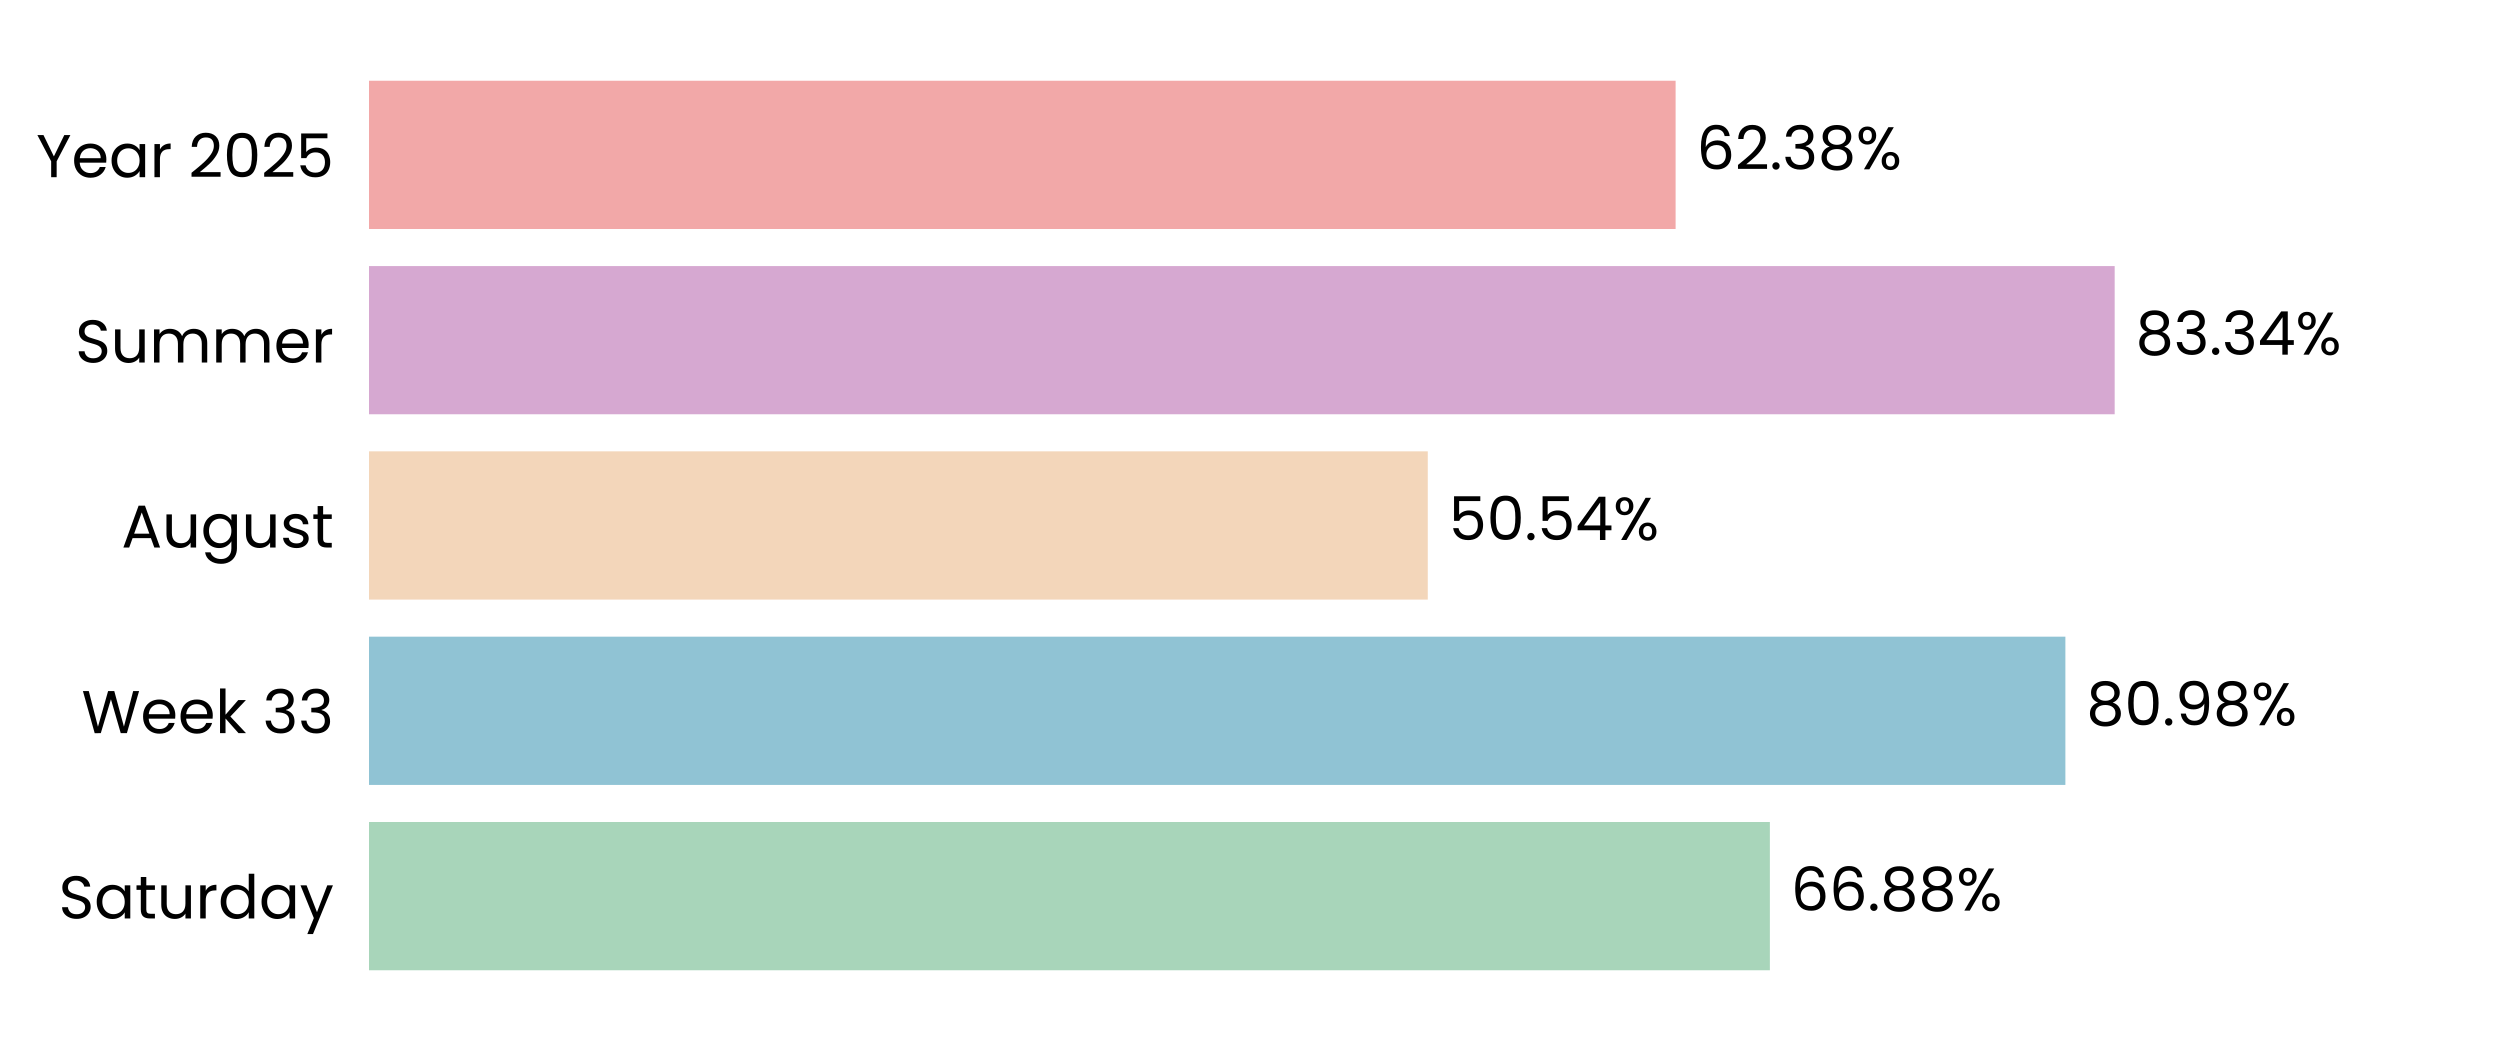
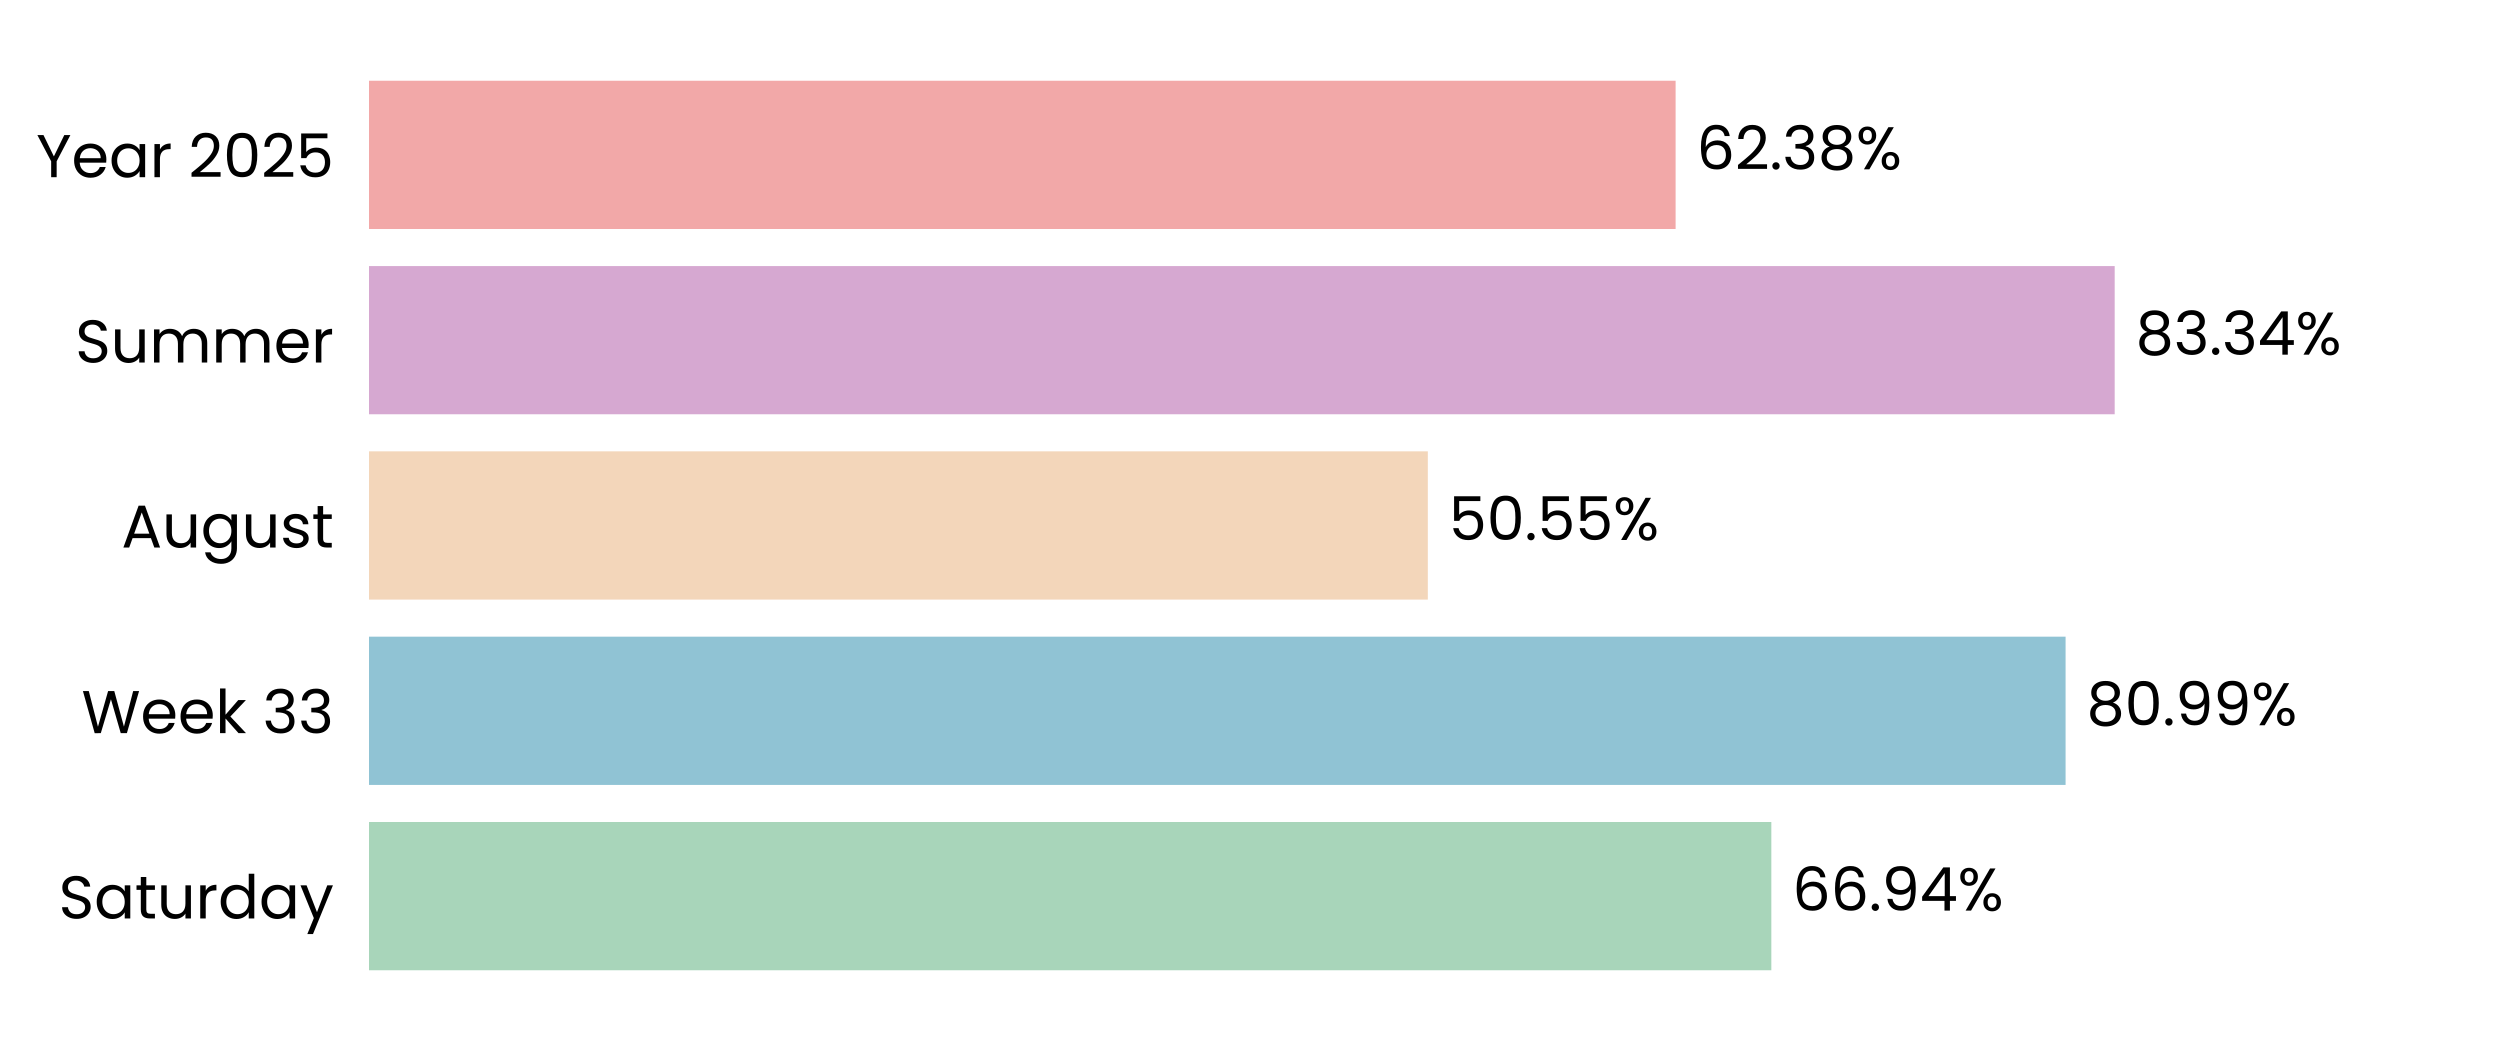
<svg xmlns="http://www.w3.org/2000/svg" xmlns:xlink="http://www.w3.org/1999/xlink" width="496.691pt" height="208.8pt" viewBox="0 0 496.691 208.8" version="1.1">
  <defs>
    <style type="text/css">*{stroke-linejoin: round; stroke-linecap: butt}</style>
  </defs>
  <g id="figure_1">
    <g id="patch_1">
      <path d="M 0 208.8  L 496.691 208.8  L 496.691 0  L 0 0  L 0 208.8  z " style="fill: none" />
    </g>
    <g id="axes_1">
      <g id="patch_2">
        <path d="M 73.311 201.6  L 489.491 201.6  L 489.491 7.2  L 73.311 7.2  L 73.311 201.6  z " style="fill: none" />
      </g>
      <g id="patch_3">
-         <path d="M 73.311 192.764  L 351.632 192.764  L 351.632 163.309  L 73.311 163.309  z " clip-path="url(#p8f08df73c0)" style="fill: #a8d5ba" />
+         <path d="M 73.311 192.764  L 351.921 192.764  L 351.921 163.309  L 73.311 163.309  z " clip-path="url(#p5d8c9b4dd1)" style="fill: #a8d5ba" />
      </g>
      <g id="patch_4">
-         <path d="M 73.311 155.945  L 410.343 155.945  L 410.343 126.491  L 73.311 126.491  z " clip-path="url(#p8f08df73c0)" style="fill: #90c3d4" />
+         <path d="M 73.311 155.945  L 410.384 155.945  L 410.384 126.491  L 73.311 126.491  z " clip-path="url(#p5d8c9b4dd1)" style="fill: #90c3d4" />
      </g>
      <g id="patch_5">
-         <path d="M 73.311 119.127  L 283.667 119.127  L 283.667 89.673  L 73.311 89.673  z " clip-path="url(#p8f08df73c0)" style="fill: #f3d6ba" />
+         <path d="M 73.311 119.127  L 283.676 119.127  L 283.676 89.673  L 73.311 89.673  z " clip-path="url(#p5d8c9b4dd1)" style="fill: #f3d6ba" />
      </g>
      <g id="patch_6">
-         <path d="M 73.311 82.309  L 420.137 82.309  L 420.137 52.855  L 73.311 52.855  z " clip-path="url(#p8f08df73c0)" style="fill: #d6a8d1" />
+         <path d="M 73.311 82.309  L 420.14 82.309  L 420.14 52.855  L 73.311 52.855  z " clip-path="url(#p5d8c9b4dd1)" style="fill: #d6a8d1" />
      </g>
      <g id="patch_7">
-         <path d="M 73.311 45.491  L 332.904 45.491  L 332.904 16.036  L 73.311 16.036  z " clip-path="url(#p8f08df73c0)" style="fill: #f2a8a8" />
+         <path d="M 73.311 45.491  L 332.904 45.491  L 332.904 16.036  L 73.311 16.036  z " clip-path="url(#p5d8c9b4dd1)" style="fill: #f2a8a8" />
      </g>
      <g id="matplotlib.axis_1">
        <g id="ytick_1">
          <g id="text_1">
            <g transform="translate(11.65312 182.4764) scale(0.12 -0.12)">
              <defs>
                <path id="Poppins-Regular-53" d="M 1907 -45  Q 1466 -45 1117 112  Q 768 269 569 547  Q 371 826 365 1190  L 986 1190  Q 1018 877 1245 662  Q 1472 448 1907 448  Q 2323 448 2563 656  Q 2803 864 2803 1190  Q 2803 1446 2662 1606  Q 2522 1766 2310 1849  Q 2099 1933 1741 2029  Q 1299 2144 1033 2259  Q 768 2374 579 2620  Q 390 2867 390 3283  Q 390 3648 576 3929  Q 762 4211 1098 4364  Q 1434 4518 1869 4518  Q 2496 4518 2896 4204  Q 3296 3891 3347 3373  L 2707 3373  Q 2675 3629 2438 3824  Q 2202 4019 1811 4019  Q 1446 4019 1216 3830  Q 986 3642 986 3302  Q 986 3059 1123 2905  Q 1261 2752 1462 2672  Q 1664 2592 2029 2490  Q 2470 2368 2739 2249  Q 3008 2131 3200 1884  Q 3392 1638 3392 1216  Q 3392 890 3219 602  Q 3046 314 2707 134  Q 2368 -45 1907 -45  z " transform="scale(0.015625)" />
                <path id="Poppins-Regular-61" d="M 275 1766  Q 275 2304 492 2710  Q 710 3117 1091 3341  Q 1472 3565 1939 3565  Q 2400 3565 2739 3366  Q 3078 3168 3245 2867  L 3245 3507  L 3834 3507  L 3834 0  L 3245 0  L 3245 653  Q 3072 346 2729 144  Q 2387 -58 1933 -58  Q 1466 -58 1088 172  Q 710 403 492 819  Q 275 1235 275 1766  z M 3245 1760  Q 3245 2157 3085 2451  Q 2925 2746 2653 2902  Q 2381 3059 2054 3059  Q 1728 3059 1459 2905  Q 1190 2752 1030 2457  Q 870 2163 870 1766  Q 870 1363 1030 1065  Q 1190 768 1459 611  Q 1728 454 2054 454  Q 2381 454 2653 611  Q 2925 768 3085 1065  Q 3245 1363 3245 1760  z " transform="scale(0.015625)" />
                <path id="Poppins-Regular-74" d="M 1203 3027  L 1203 960  Q 1203 704 1312 598  Q 1421 493 1690 493  L 2118 493  L 2118 0  L 1594 0  Q 1107 0 864 224  Q 621 448 621 960  L 621 3027  L 166 3027  L 166 3507  L 621 3507  L 621 4390  L 1203 4390  L 1203 3507  L 2118 3507  L 2118 3027  L 1203 3027  z " transform="scale(0.015625)" />
                <path id="Poppins-Regular-75" d="M 3603 3507  L 3603 0  L 3021 0  L 3021 518  Q 2854 250 2556 99  Q 2259 -51 1901 -51  Q 1491 -51 1164 118  Q 838 288 649 627  Q 461 966 461 1453  L 461 3507  L 1037 3507  L 1037 1530  Q 1037 1011 1299 732  Q 1562 454 2016 454  Q 2483 454 2752 742  Q 3021 1030 3021 1581  L 3021 3507  L 3603 3507  z " transform="scale(0.015625)" />
                <path id="Poppins-Regular-72" d="M 1075 2938  Q 1229 3238 1513 3404  Q 1798 3571 2208 3571  L 2208 2970  L 2054 2970  Q 1075 2970 1075 1907  L 1075 0  L 493 0  L 493 3507  L 1075 3507  L 1075 2938  z " transform="scale(0.015625)" />
                <path id="Poppins-Regular-64" d="M 275 1766  Q 275 2304 492 2710  Q 710 3117 1091 3341  Q 1472 3565 1946 3565  Q 2355 3565 2707 3376  Q 3059 3187 3245 2880  L 3245 4736  L 3834 4736  L 3834 0  L 3245 0  L 3245 659  Q 3072 346 2733 144  Q 2394 -58 1939 -58  Q 1472 -58 1091 172  Q 710 403 492 819  Q 275 1235 275 1766  z M 3245 1760  Q 3245 2157 3085 2451  Q 2925 2746 2653 2902  Q 2381 3059 2054 3059  Q 1728 3059 1459 2905  Q 1190 2752 1030 2457  Q 870 2163 870 1766  Q 870 1363 1030 1065  Q 1190 768 1459 611  Q 1728 454 2054 454  Q 2381 454 2653 611  Q 2925 768 3085 1065  Q 3245 1363 3245 1760  z " transform="scale(0.015625)" />
                <path id="Poppins-Regular-79" d="M 3514 3507  L 1402 -1651  L 800 -1651  L 1491 38  L 77 3507  L 723 3507  L 1824 666  L 2912 3507  L 3514 3507  z " transform="scale(0.015625)" />
              </defs>
              <use xlink:href="#Poppins-Regular-53" />
              <use xlink:href="#Poppins-Regular-61" transform="translate(58.7 0)" />
              <use xlink:href="#Poppins-Regular-74" transform="translate(126.3 0)" />
              <use xlink:href="#Poppins-Regular-75" transform="translate(162.7 0)" />
              <use xlink:href="#Poppins-Regular-72" transform="translate(226.7 0)" />
              <use xlink:href="#Poppins-Regular-64" transform="translate(264 0)" />
              <use xlink:href="#Poppins-Regular-61" transform="translate(331.5999 0)" />
              <use xlink:href="#Poppins-Regular-79" transform="translate(399.1999 0)" />
            </g>
          </g>
        </g>
        <g id="ytick_2">
          <g id="text_2">
            <g transform="translate(16.19813 145.6582) scale(0.12 -0.12)">
              <defs>
                <path id="Poppins-Regular-57" d="M 6099 4461  L 4806 0  L 4154 0  L 3117 3590  L 2042 0  L 1395 -6  L 147 4461  L 768 4461  L 1741 678  L 2816 4461  L 3469 4461  L 4493 691  L 5472 4461  L 6099 4461  z " transform="scale(0.015625)" />
                <path id="Poppins-Regular-65" d="M 3693 1888  Q 3693 1722 3674 1536  L 870 1536  Q 902 1018 1225 726  Q 1549 435 2010 435  Q 2387 435 2640 611  Q 2893 787 2995 1082  L 3622 1082  Q 3482 576 3059 259  Q 2637 -58 2010 -58  Q 1510 -58 1116 166  Q 723 390 499 803  Q 275 1216 275 1760  Q 275 2304 492 2713  Q 710 3123 1104 3344  Q 1498 3565 2010 3565  Q 2509 3565 2893 3347  Q 3277 3130 3485 2749  Q 3693 2368 3693 1888  z M 3091 2010  Q 3091 2342 2944 2582  Q 2797 2822 2544 2947  Q 2291 3072 1984 3072  Q 1542 3072 1232 2790  Q 922 2509 877 2010  L 3091 2010  z " transform="scale(0.015625)" />
                <path id="Poppins-Regular-6b" d="M 2451 0  L 1075 1549  L 1075 0  L 493 0  L 493 4736  L 1075 4736  L 1075 1952  L 2426 3507  L 3238 3507  L 1587 1760  L 3245 0  L 2451 0  z " transform="scale(0.015625)" />
                <path id="Poppins-Regular-20" transform="scale(0.015625)" />
                <path id="Poppins-Regular-33" d="M 384 3462  Q 429 4051 838 4384  Q 1248 4717 1901 4717  Q 2336 4717 2653 4560  Q 2970 4403 3133 4134  Q 3296 3866 3296 3526  Q 3296 3130 3069 2842  Q 2842 2554 2477 2470  L 2477 2438  Q 2893 2336 3136 2035  Q 3379 1734 3379 1248  Q 3379 883 3212 592  Q 3046 301 2713 134  Q 2381 -32 1914 -32  Q 1235 -32 800 323  Q 365 678 314 1331  L 877 1331  Q 922 947 1190 704  Q 1459 461 1907 461  Q 2355 461 2588 694  Q 2822 928 2822 1299  Q 2822 1779 2502 1990  Q 2182 2202 1536 2202  L 1389 2202  L 1389 2688  L 1542 2688  Q 2131 2694 2432 2883  Q 2733 3072 2733 3469  Q 2733 3808 2512 4013  Q 2291 4218 1882 4218  Q 1485 4218 1241 4013  Q 998 3808 954 3462  L 384 3462  z " transform="scale(0.015625)" />
              </defs>
              <use xlink:href="#Poppins-Regular-57" />
              <use xlink:href="#Poppins-Regular-65" transform="translate(97.59999 0)" />
              <use xlink:href="#Poppins-Regular-65" transform="translate(159.6 0)" />
              <use xlink:href="#Poppins-Regular-6b" transform="translate(221.6 0)" />
              <use xlink:href="#Poppins-Regular-20" transform="translate(273.0999 0)" />
              <use xlink:href="#Poppins-Regular-33" transform="translate(299.7999 0)" />
              <use xlink:href="#Poppins-Regular-33" transform="translate(358.6999 0)" />
            </g>
          </g>
        </g>
        <g id="ytick_3">
          <g id="text_3">
            <g transform="translate(24.11812 108.78) scale(0.12 -0.12)">
              <defs>
                <path id="Poppins-Regular-41" d="M 3130 992  L 1184 992  L 826 0  L 211 0  L 1824 4435  L 2496 4435  L 4102 0  L 3488 0  L 3130 992  z M 2963 1466  L 2157 3718  L 1350 1466  L 2963 1466  z " transform="scale(0.015625)" />
                <path id="Poppins-Regular-67" d="M 1939 3565  Q 2394 3565 2736 3366  Q 3078 3168 3245 2867  L 3245 3507  L 3834 3507  L 3834 -77  Q 3834 -557 3629 -931  Q 3424 -1306 3043 -1517  Q 2662 -1728 2157 -1728  Q 1466 -1728 1005 -1401  Q 544 -1075 461 -512  L 1037 -512  Q 1133 -832 1433 -1027  Q 1734 -1222 2157 -1222  Q 2637 -1222 2941 -921  Q 3245 -621 3245 -77  L 3245 659  Q 3072 352 2733 147  Q 2394 -58 1939 -58  Q 1472 -58 1091 172  Q 710 403 492 819  Q 275 1235 275 1766  Q 275 2304 492 2710  Q 710 3117 1091 3341  Q 1472 3565 1939 3565  z M 3245 1760  Q 3245 2157 3085 2451  Q 2925 2746 2653 2902  Q 2381 3059 2054 3059  Q 1728 3059 1459 2905  Q 1190 2752 1030 2457  Q 870 2163 870 1766  Q 870 1363 1030 1065  Q 1190 768 1459 611  Q 1728 454 2054 454  Q 2381 454 2653 611  Q 2925 768 3085 1065  Q 3245 1363 3245 1760  z " transform="scale(0.015625)" />
                <path id="Poppins-Regular-73" d="M 1734 -58  Q 1331 -58 1011 80  Q 691 218 505 464  Q 320 710 301 1030  L 902 1030  Q 928 768 1149 601  Q 1370 435 1728 435  Q 2061 435 2253 582  Q 2445 730 2445 954  Q 2445 1184 2240 1296  Q 2035 1408 1606 1517  Q 1216 1619 969 1724  Q 723 1830 547 2038  Q 371 2246 371 2586  Q 371 2854 531 3078  Q 691 3302 985 3433  Q 1280 3565 1658 3565  Q 2240 3565 2598 3270  Q 2957 2976 2982 2464  L 2400 2464  Q 2381 2739 2179 2905  Q 1978 3072 1638 3072  Q 1325 3072 1139 2937  Q 954 2803 954 2586  Q 954 2413 1066 2301  Q 1178 2189 1347 2121  Q 1517 2054 1818 1971  Q 2195 1869 2432 1769  Q 2669 1670 2838 1472  Q 3008 1274 3014 954  Q 3014 666 2854 435  Q 2694 205 2403 73  Q 2112 -58 1734 -58  z " transform="scale(0.015625)" />
              </defs>
              <use xlink:href="#Poppins-Regular-41" />
              <use xlink:href="#Poppins-Regular-75" transform="translate(67.39999 0)" />
              <use xlink:href="#Poppins-Regular-67" transform="translate(131.4 0)" />
              <use xlink:href="#Poppins-Regular-75" transform="translate(199 0)" />
              <use xlink:href="#Poppins-Regular-73" transform="translate(263 0)" />
              <use xlink:href="#Poppins-Regular-74" transform="translate(315.2 0)" />
            </g>
          </g>
        </g>
        <g id="ytick_4">
          <g id="text_4">
            <g transform="translate(14.95125 72.02182) scale(0.12 -0.12)">
              <defs>
                <path id="Poppins-Regular-6d" d="M 4710 3571  Q 5120 3571 5440 3401  Q 5760 3232 5945 2893  Q 6131 2554 6131 2067  L 6131 0  L 5555 0  L 5555 1984  Q 5555 2509 5296 2787  Q 5037 3066 4595 3066  Q 4141 3066 3872 2774  Q 3603 2483 3603 1933  L 3603 0  L 3027 0  L 3027 1984  Q 3027 2509 2768 2787  Q 2509 3066 2067 3066  Q 1613 3066 1344 2774  Q 1075 2483 1075 1933  L 1075 0  L 493 0  L 493 3507  L 1075 3507  L 1075 3002  Q 1248 3277 1539 3424  Q 1830 3571 2182 3571  Q 2624 3571 2963 3372  Q 3302 3174 3469 2790  Q 3616 3162 3955 3366  Q 4294 3571 4710 3571  z " transform="scale(0.015625)" />
              </defs>
              <use xlink:href="#Poppins-Regular-53" />
              <use xlink:href="#Poppins-Regular-75" transform="translate(58.7 0)" />
              <use xlink:href="#Poppins-Regular-6d" transform="translate(122.7 0)" />
              <use xlink:href="#Poppins-Regular-6d" transform="translate(225.7 0)" />
              <use xlink:href="#Poppins-Regular-65" transform="translate(328.7 0)" />
              <use xlink:href="#Poppins-Regular-72" transform="translate(390.6999 0)" />
            </g>
          </g>
        </g>
        <g id="ytick_5">
          <g id="text_5">
            <g transform="translate(7.2 35.20364) scale(0.12 -0.12)">
              <defs>
                <path id="Poppins-Regular-59" d="M 3616 4461  L 2163 1683  L 2163 0  L 1581 0  L 1581 1683  L 122 4461  L 768 4461  L 1869 2202  L 2970 4461  L 3616 4461  z " transform="scale(0.015625)" />
                <path id="Poppins-Regular-32" d="M 326 467  Q 1139 1120 1600 1539  Q 2061 1958 2377 2416  Q 2694 2874 2694 3315  Q 2694 3731 2492 3971  Q 2291 4211 1843 4211  Q 1408 4211 1168 3939  Q 928 3667 909 3213  L 346 3213  Q 371 3930 780 4320  Q 1190 4710 1837 4710  Q 2496 4710 2883 4345  Q 3270 3981 3270 3341  Q 3270 2810 2953 2307  Q 2637 1805 2233 1424  Q 1830 1043 1203 538  L 3405 538  L 3405 51  L 326 51  L 326 467  z " transform="scale(0.015625)" />
                <path id="Poppins-Regular-30" d="M 397 2362  Q 397 3462 755 4080  Q 1114 4698 2010 4698  Q 2899 4698 3257 4080  Q 3616 3462 3616 2362  Q 3616 1242 3257 621  Q 2899 0 2010 0  Q 1114 0 755 621  Q 397 1242 397 2362  z M 3040 2362  Q 3040 2918 2966 3305  Q 2893 3693 2665 3929  Q 2438 4166 2010 4166  Q 1574 4166 1347 3929  Q 1120 3693 1046 3305  Q 973 2918 973 2362  Q 973 1786 1046 1395  Q 1120 1005 1347 768  Q 1574 531 2010 531  Q 2438 531 2665 768  Q 2893 1005 2966 1395  Q 3040 1786 3040 2362  z " transform="scale(0.015625)" />
                <path id="Poppins-Regular-35" d="M 3347 4122  L 1101 4122  L 1101 2662  Q 1248 2867 1536 2998  Q 1824 3130 2157 3130  Q 2688 3130 3021 2909  Q 3354 2688 3498 2339  Q 3642 1990 3642 1600  Q 3642 1139 3469 774  Q 3296 410 2941 198  Q 2586 -13 2061 -13  Q 1389 -13 973 332  Q 557 678 467 1254  L 1037 1254  Q 1120 890 1389 685  Q 1658 480 2067 480  Q 2573 480 2829 784  Q 3085 1088 3085 1587  Q 3085 2086 2829 2358  Q 2573 2630 2074 2630  Q 1734 2630 1481 2467  Q 1229 2304 1114 2022  L 563 2022  L 563 4634  L 3347 4634  L 3347 4122  z " transform="scale(0.015625)" />
              </defs>
              <use xlink:href="#Poppins-Regular-59" />
              <use xlink:href="#Poppins-Regular-65" transform="translate(58.39999 0)" />
              <use xlink:href="#Poppins-Regular-61" transform="translate(120.4 0)" />
              <use xlink:href="#Poppins-Regular-72" transform="translate(188 0)" />
              <use xlink:href="#Poppins-Regular-20" transform="translate(225.3 0)" />
              <use xlink:href="#Poppins-Regular-32" transform="translate(252 0)" />
              <use xlink:href="#Poppins-Regular-30" transform="translate(309.4999 0)" />
              <use xlink:href="#Poppins-Regular-32" transform="translate(372.2999 0)" />
              <use xlink:href="#Poppins-Regular-35" transform="translate(429.7999 0)" />
            </g>
          </g>
        </g>
      </g>
      <g id="text_6">
-         <g transform="translate(355.7934 180.9164) scale(0.12 -0.12)">
+         <g transform="translate(356.0824 180.9164) scale(0.12 -0.12)">
          <defs>
            <path id="Poppins-Regular-36" d="M 2976 3526  Q 2835 4237 2099 4237  Q 1530 4237 1248 3798  Q 966 3360 973 2355  Q 1120 2688 1462 2877  Q 1805 3066 2227 3066  Q 2886 3066 3280 2656  Q 3674 2246 3674 1523  Q 3674 1088 3504 742  Q 3334 397 2992 192  Q 2650 -13 2163 -13  Q 1504 -13 1133 281  Q 762 576 614 1094  Q 467 1613 467 2374  Q 467 4723 2106 4723  Q 2733 4723 3091 4384  Q 3450 4045 3514 3526  L 2976 3526  z M 2106 2573  Q 1830 2573 1587 2461  Q 1344 2349 1193 2121  Q 1043 1894 1043 1568  Q 1043 1082 1324 778  Q 1606 474 2131 474  Q 2579 474 2844 752  Q 3110 1030 3110 1504  Q 3110 2003 2854 2288  Q 2598 2573 2106 2573  z " transform="scale(0.015625)" />
            <path id="Poppins-Regular-2e" d="M 678 -38  Q 512 -38 397 77  Q 282 192 282 358  Q 282 525 397 640  Q 512 755 678 755  Q 838 755 950 640  Q 1062 525 1062 358  Q 1062 192 950 77  Q 838 -38 678 -38  z " transform="scale(0.015625)" />
-             <path id="Poppins-Regular-38" d="M 1242 2406  Q 883 2547 691 2816  Q 499 3085 499 3469  Q 499 3814 672 4092  Q 845 4371 1187 4534  Q 1530 4698 2016 4698  Q 2502 4698 2844 4534  Q 3187 4371 3363 4092  Q 3539 3814 3539 3469  Q 3539 3098 3340 2819  Q 3142 2541 2797 2406  Q 3194 2285 3427 1981  Q 3661 1677 3661 1248  Q 3661 832 3456 521  Q 3251 211 2876 41  Q 2502 -128 2016 -128  Q 1530 -128 1162 41  Q 794 211 589 521  Q 384 832 384 1248  Q 384 1677 614 1984  Q 845 2291 1242 2406  z M 2976 3398  Q 2976 3789 2720 4000  Q 2464 4211 2016 4211  Q 1574 4211 1318 4000  Q 1062 3789 1062 3392  Q 1062 3034 1328 2816  Q 1594 2598 2016 2598  Q 2445 2598 2710 2819  Q 2976 3040 2976 3398  z M 2016 2150  Q 1542 2150 1241 1929  Q 941 1709 941 1267  Q 941 858 1232 608  Q 1523 358 2016 358  Q 2509 358 2797 608  Q 3085 858 3085 1267  Q 3085 1696 2790 1923  Q 2496 2150 2016 2150  z " transform="scale(0.015625)" />
+             <path id="Poppins-Regular-39" d="M 1146 1242  Q 1210 877 1443 678  Q 1677 480 2074 480  Q 2605 480 2857 896  Q 3110 1312 3098 2298  Q 2963 2010 2649 1846  Q 2336 1683 1952 1683  Q 1523 1683 1187 1859  Q 851 2035 659 2374  Q 467 2714 467 3194  Q 467 3878 864 4297  Q 1261 4717 1990 4717  Q 2886 4717 3248 4134  Q 3610 3552 3610 2400  Q 3610 1594 3466 1069  Q 3322 544 2979 269  Q 2637 -6 2042 -6  Q 1389 -6 1024 346  Q 659 698 608 1242  L 1146 1242  z M 2048 2176  Q 2477 2176 2752 2441  Q 3027 2707 3027 3162  Q 3027 3642 2758 3936  Q 2490 4230 2003 4230  Q 1555 4230 1289 3948  Q 1024 3667 1024 3206  Q 1024 2739 1286 2457  Q 1549 2176 2048 2176  z " transform="scale(0.015625)" />
+             <path id="Poppins-Regular-34" d="M 256 1030  L 256 1472  L 2502 4582  L 3200 4582  L 3200 1536  L 3840 1536  L 3840 1030  L 3200 1030  L 3200 0  L 2624 0  L 2624 1030  L 256 1030  z M 2650 3974  L 928 1536  L 2650 1536  L 2650 3974  z " transform="scale(0.015625)" />
            <path id="Poppins-Regular-25" d="M 269 3584  Q 269 4019 531 4278  Q 794 4538 1203 4538  Q 1613 4538 1875 4278  Q 2138 4019 2138 3584  Q 2138 3142 1875 2883  Q 1613 2624 1203 2624  Q 794 2624 531 2883  Q 269 3142 269 3584  z M 4006 4467  L 1414 0  L 838 0  L 3430 4467  L 4006 4467  z M 1203 4179  Q 986 4179 861 4028  Q 736 3878 736 3584  Q 736 3290 861 3136  Q 986 2982 1203 2982  Q 1421 2982 1549 3139  Q 1677 3296 1677 3584  Q 1677 3878 1549 4028  Q 1421 4179 1203 4179  z M 2720 883  Q 2720 1325 2982 1584  Q 3245 1843 3654 1843  Q 4064 1843 4323 1584  Q 4582 1325 4582 883  Q 4582 448 4323 185  Q 4064 -77 3654 -77  Q 3245 -77 2982 182  Q 2720 442 2720 883  z M 3648 1478  Q 3430 1478 3302 1328  Q 3174 1178 3174 883  Q 3174 595 3302 444  Q 3430 294 3648 294  Q 3866 294 3994 444  Q 4122 595 4122 883  Q 4122 1178 3994 1328  Q 3866 1478 3648 1478  z " transform="scale(0.015625)" />
          </defs>
          <use xlink:href="#Poppins-Regular-36" />
          <use xlink:href="#Poppins-Regular-36" transform="translate(63.49999 0)" />
          <use xlink:href="#Poppins-Regular-2e" transform="translate(127 0)" />
-           <use xlink:href="#Poppins-Regular-38" transform="translate(148 0)" />
-           <use xlink:href="#Poppins-Regular-38" transform="translate(211.0999 0)" />
-           <use xlink:href="#Poppins-Regular-25" transform="translate(274.1999 0)" />
+           <use xlink:href="#Poppins-Regular-39" transform="translate(148 0)" />
+           <use xlink:href="#Poppins-Regular-34" transform="translate(210.9999 0)" />
+           <use xlink:href="#Poppins-Regular-25" transform="translate(273.8999 0)" />
        </g>
      </g>
      <g id="text_7">
-         <g transform="translate(414.5045 144.0982) scale(0.12 -0.12)">
+         <g transform="translate(414.5458 144.0982) scale(0.12 -0.12)">
          <defs>
-             <path id="Poppins-Regular-39" d="M 1146 1242  Q 1210 877 1443 678  Q 1677 480 2074 480  Q 2605 480 2857 896  Q 3110 1312 3098 2298  Q 2963 2010 2649 1846  Q 2336 1683 1952 1683  Q 1523 1683 1187 1859  Q 851 2035 659 2374  Q 467 2714 467 3194  Q 467 3878 864 4297  Q 1261 4717 1990 4717  Q 2886 4717 3248 4134  Q 3610 3552 3610 2400  Q 3610 1594 3466 1069  Q 3322 544 2979 269  Q 2637 -6 2042 -6  Q 1389 -6 1024 346  Q 659 698 608 1242  L 1146 1242  z M 2048 2176  Q 2477 2176 2752 2441  Q 3027 2707 3027 3162  Q 3027 3642 2758 3936  Q 2490 4230 2003 4230  Q 1555 4230 1289 3948  Q 1024 3667 1024 3206  Q 1024 2739 1286 2457  Q 1549 2176 2048 2176  z " transform="scale(0.015625)" />
+             <path id="Poppins-Regular-38" d="M 1242 2406  Q 883 2547 691 2816  Q 499 3085 499 3469  Q 499 3814 672 4092  Q 845 4371 1187 4534  Q 1530 4698 2016 4698  Q 2502 4698 2844 4534  Q 3187 4371 3363 4092  Q 3539 3814 3539 3469  Q 3539 3098 3340 2819  Q 3142 2541 2797 2406  Q 3194 2285 3427 1981  Q 3661 1677 3661 1248  Q 3661 832 3456 521  Q 3251 211 2876 41  Q 2502 -128 2016 -128  Q 1530 -128 1162 41  Q 794 211 589 521  Q 384 832 384 1248  Q 384 1677 614 1984  Q 845 2291 1242 2406  z M 2976 3398  Q 2976 3789 2720 4000  Q 2464 4211 2016 4211  Q 1574 4211 1318 4000  Q 1062 3789 1062 3392  Q 1062 3034 1328 2816  Q 1594 2598 2016 2598  Q 2445 2598 2710 2819  Q 2976 3040 2976 3398  z M 2016 2150  Q 1542 2150 1241 1929  Q 941 1709 941 1267  Q 941 858 1232 608  Q 1523 358 2016 358  Q 2509 358 2797 608  Q 3085 858 3085 1267  Q 3085 1696 2790 1923  Q 2496 2150 2016 2150  z " transform="scale(0.015625)" />
          </defs>
          <use xlink:href="#Poppins-Regular-38" />
          <use xlink:href="#Poppins-Regular-30" transform="translate(63.09999 0)" />
          <use xlink:href="#Poppins-Regular-2e" transform="translate(125.9 0)" />
          <use xlink:href="#Poppins-Regular-39" transform="translate(146.9 0)" />
-           <use xlink:href="#Poppins-Regular-38" transform="translate(209.8999 0)" />
-           <use xlink:href="#Poppins-Regular-25" transform="translate(272.9999 0)" />
+           <use xlink:href="#Poppins-Regular-39" transform="translate(209.8999 0)" />
+           <use xlink:href="#Poppins-Regular-25" transform="translate(272.8999 0)" />
        </g>
      </g>
      <g id="text_8">
-         <g transform="translate(287.8285 107.28) scale(0.12 -0.12)">
-           <defs>
-             <path id="Poppins-Regular-34" d="M 256 1030  L 256 1472  L 2502 4582  L 3200 4582  L 3200 1536  L 3840 1536  L 3840 1030  L 3200 1030  L 3200 0  L 2624 0  L 2624 1030  L 256 1030  z M 2650 3974  L 928 1536  L 2650 1536  L 2650 3974  z " transform="scale(0.015625)" />
-           </defs>
+         <g transform="translate(287.8379 107.28) scale(0.12 -0.12)">
          <use xlink:href="#Poppins-Regular-35" />
          <use xlink:href="#Poppins-Regular-30" transform="translate(62.79999 0)" />
          <use xlink:href="#Poppins-Regular-2e" transform="translate(125.6 0)" />
          <use xlink:href="#Poppins-Regular-35" transform="translate(146.6 0)" />
-           <use xlink:href="#Poppins-Regular-34" transform="translate(209.3999 0)" />
-           <use xlink:href="#Poppins-Regular-25" transform="translate(272.2999 0)" />
+           <use xlink:href="#Poppins-Regular-35" transform="translate(209.3999 0)" />
+           <use xlink:href="#Poppins-Regular-25" transform="translate(272.1999 0)" />
        </g>
      </g>
      <g id="text_9">
-         <g transform="translate(424.2991 70.46182) scale(0.12 -0.12)">
+         <g transform="translate(424.3023 70.46182) scale(0.12 -0.12)">
          <use xlink:href="#Poppins-Regular-38" />
          <use xlink:href="#Poppins-Regular-33" transform="translate(63.09999 0)" />
          <use xlink:href="#Poppins-Regular-2e" transform="translate(122 0)" />
          <use xlink:href="#Poppins-Regular-33" transform="translate(143 0)" />
          <use xlink:href="#Poppins-Regular-34" transform="translate(201.9 0)" />
          <use xlink:href="#Poppins-Regular-25" transform="translate(264.8 0)" />
        </g>
      </g>
      <g id="text_10">
-         <g transform="translate(337.0653 33.64364) scale(0.12 -0.12)">
+         <g transform="translate(337.0661 33.64364) scale(0.12 -0.12)">
          <use xlink:href="#Poppins-Regular-36" />
          <use xlink:href="#Poppins-Regular-32" transform="translate(63.49999 0)" />
          <use xlink:href="#Poppins-Regular-2e" transform="translate(121 0)" />
          <use xlink:href="#Poppins-Regular-33" transform="translate(142 0)" />
          <use xlink:href="#Poppins-Regular-38" transform="translate(200.8999 0)" />
          <use xlink:href="#Poppins-Regular-25" transform="translate(263.9999 0)" />
        </g>
      </g>
    </g>
  </g>
  <defs>
-     <clipPath id="p8f08df73c0">
+     <clipPath id="p5d8c9b4dd1">
      <rect x="73.311" y="7.2" width="416.18" height="194.4" />
    </clipPath>
  </defs>
</svg>
